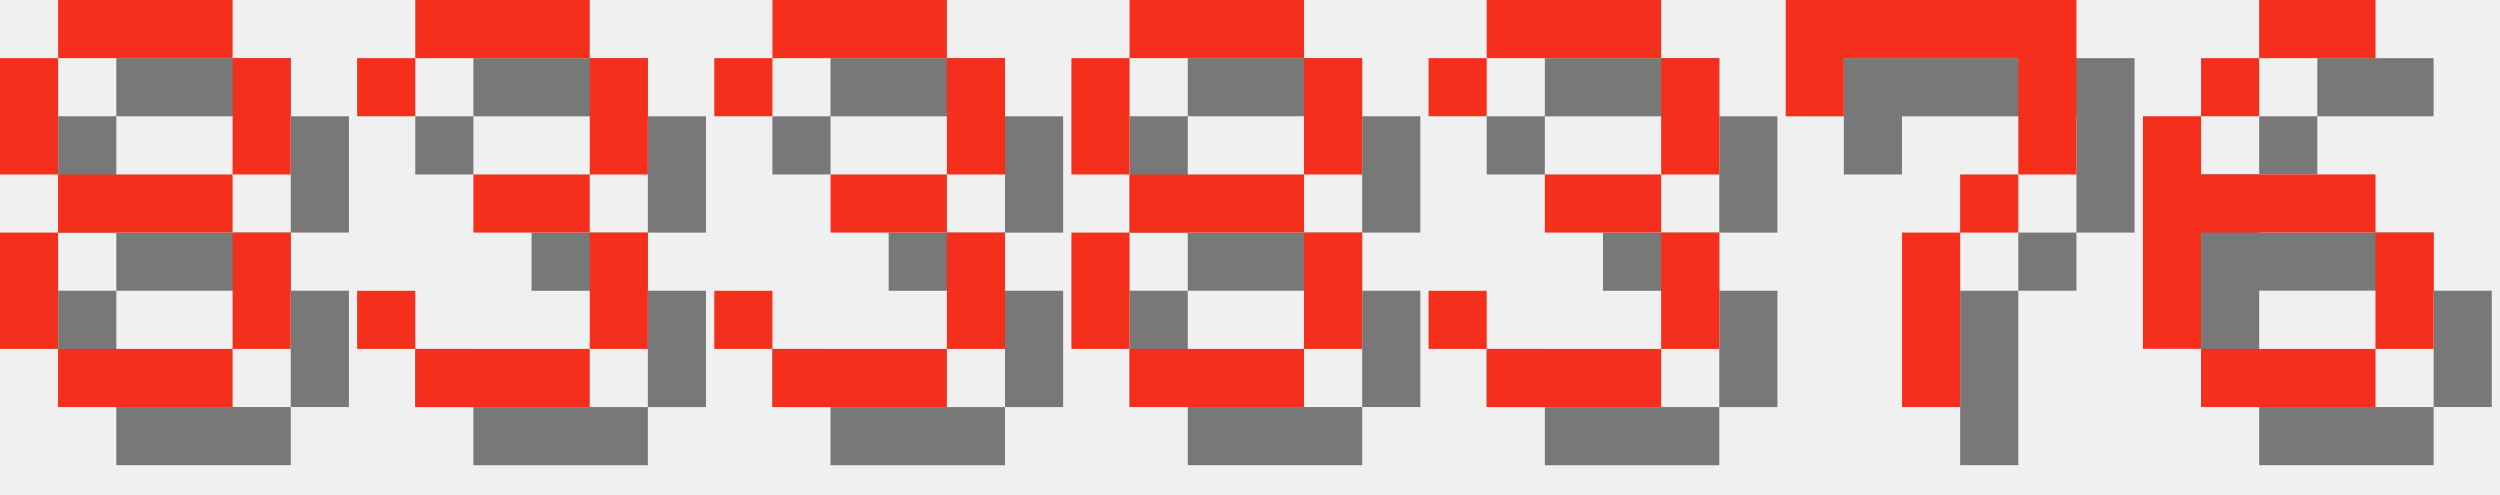
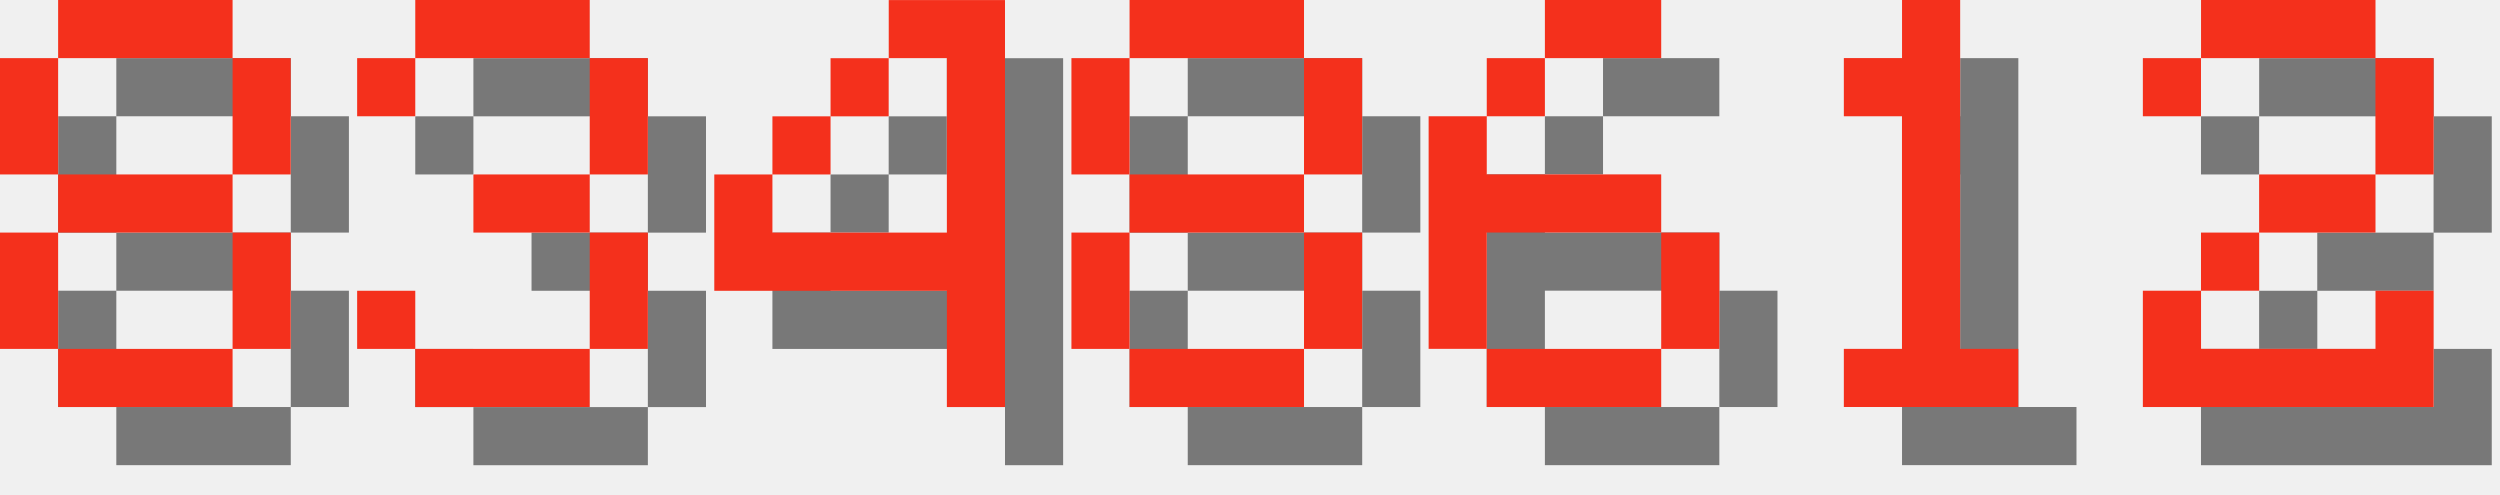
<svg xmlns="http://www.w3.org/2000/svg" version="1.1" width="182.0" height="36">
  <style>
        .text-foreground {
            fill: #F4301C;
        }
        .text-shadow {
            fill: #000000;
            fill-opacity: 0.5;
        }
    </style>
  <g class="digit" id="digit_8" transform="translate(0.0, 0), scale(4)">
    <path id="digit_8_shadow" class="text-shadow" d="m2.117 1.058v1.058h3.175v-1.058h-3.175zm3.175 1.058v2.117h1.058v-2.117h-1.058zm0 2.117h-3.175v1.058h3.175v-1.058zm0 1.058v2.117h1.058v-2.117h-1.058zm0 2.117h-3.175v1.058h3.175v-1.058zm-3.175 0v-2.117h-1.058v2.117h1.058zm0-3.175v-2.117h-1.058v2.117h1.058z" fill-opacity=".5" style="paint-order:stroke fill markers" />
    <path id="digit_8_fg" class="text-foreground" d="m1.058 0v1.058h3.175v-1.058h-3.175zm3.175 1.058v2.117h1.058v-2.117h-1.058zm0 2.117h-3.175v1.058h3.175v-1.058zm0 1.058v2.117h1.058v-2.117h-1.058zm0 2.117h-3.175v1.058h3.175v-1.058zm-3.175 0v-2.117h-1.058v2.117h1.058zm0-3.175v-2.117h-1.058v2.117h1.058z" fill="#fff" style="paint-order:stroke fill markers" />
  </g>
  <g class="digit" id="digit_3" transform="translate(26.0, 0), scale(4)">
    <path id="digit_3_shadow" class="text-shadow" d="m1.058 2.117v1.058h1.058v-1.058h3.175v2.117h-2.117v1.058h2.117v2.117h-3.175v-1.058h-1.058v1.058h1.058v1.058h3.175v-1.058h1.058v-2.117h-1.058v-1.058h1.058v-2.117h-1.058v-1.058h-3.175v1.058h-1.058z" fill-opacity=".5" style="paint-order:stroke fill markers" />
    <path id="digit_3_fg" class="text-foreground" d="m0 1.058v1.058h1.058v-1.058h3.175v2.117h-2.117v1.058h2.117v2.117h-3.175v-1.058h-1.058v1.058h1.058v1.058h3.175v-1.058h1.058v-2.117h-1.058v-1.058h1.058v-2.117h-1.058v-1.058h-3.175v1.058h-1.058z" fill="#fff" style="paint-order:stroke fill markers" />
  </g>
-   <g class="digit" id="digit_3" transform="translate(52.0, 0), scale(4)">
-     <path id="digit_3_shadow" class="text-shadow" d="m1.058 2.117v1.058h1.058v-1.058h3.175v2.117h-2.117v1.058h2.117v2.117h-3.175v-1.058h-1.058v1.058h1.058v1.058h3.175v-1.058h1.058v-2.117h-1.058v-1.058h1.058v-2.117h-1.058v-1.058h-3.175v1.058h-1.058z" fill-opacity=".5" style="paint-order:stroke fill markers" />
-     <path id="digit_3_fg" class="text-foreground" d="m0 1.058v1.058h1.058v-1.058h3.175v2.117h-2.117v1.058h2.117v2.117h-3.175v-1.058h-1.058v1.058h1.058v1.058h3.175v-1.058h1.058v-2.117h-1.058v-1.058h1.058v-2.117h-1.058v-1.058h-3.175v1.058h-1.058z" fill="#fff" style="paint-order:stroke fill markers" />
+   <g class="digit" id="digit_4" transform="translate(52.0, 0), scale(4)">
+     <path id="digit_4_shadow" class="text-shadow" d="m4.233 1.058v1.058h1.058v3.175h-3.175v-1.058h-1.058v2.117h4.233v2.117h1.058v-7.408h-2.117zm-2.117 3.175h1.058v-1.058h-1.058v1.058zm1.058-1.058h1.058v-1.058h-1.058v1.058z" fill-opacity=".5" style="paint-order:stroke fill markers" />
+     <path id="digit_4_fg" class="text-foreground" d="m3.175 0v1.058h1.058v3.175h-3.175v-1.058h-1.058v2.117h4.233v2.117h1.058v-7.408h-2.117zm-2.117 3.175h1.058v-1.058h-1.058v1.058zm1.058-1.058h1.058v-1.058h-1.058v1.058z" fill="#fff" style="paint-order:stroke fill markers" />
  </g>
  <g class="digit" id="digit_8" transform="translate(78.0, 0), scale(4)">
    <path id="digit_8_shadow" class="text-shadow" d="m2.117 1.058v1.058h3.175v-1.058h-3.175zm3.175 1.058v2.117h1.058v-2.117h-1.058zm0 2.117h-3.175v1.058h3.175v-1.058zm0 1.058v2.117h1.058v-2.117h-1.058zm0 2.117h-3.175v1.058h3.175v-1.058zm-3.175 0v-2.117h-1.058v2.117h1.058zm0-3.175v-2.117h-1.058v2.117h1.058z" fill-opacity=".5" style="paint-order:stroke fill markers" />
    <path id="digit_8_fg" class="text-foreground" d="m1.058 0v1.058h3.175v-1.058h-3.175zm3.175 1.058v2.117h1.058v-2.117h-1.058zm0 2.117h-3.175v1.058h3.175v-1.058zm0 1.058v2.117h1.058v-2.117h-1.058zm0 2.117h-3.175v1.058h3.175v-1.058zm-3.175 0v-2.117h-1.058v2.117h1.058zm0-3.175v-2.117h-1.058v2.117h1.058z" fill="#fff" style="paint-order:stroke fill markers" />
  </g>
-   <g class="digit" id="digit_3" transform="translate(104.0, 0), scale(4)">
-     <path id="digit_3_shadow" class="text-shadow" d="m1.058 2.117v1.058h1.058v-1.058h3.175v2.117h-2.117v1.058h2.117v2.117h-3.175v-1.058h-1.058v1.058h1.058v1.058h3.175v-1.058h1.058v-2.117h-1.058v-1.058h1.058v-2.117h-1.058v-1.058h-3.175v1.058h-1.058z" fill-opacity=".5" style="paint-order:stroke fill markers" />
-     <path id="digit_3_fg" class="text-foreground" d="m0 1.058v1.058h1.058v-1.058h3.175v2.117h-2.117v1.058h2.117v2.117h-3.175v-1.058h-1.058v1.058h1.058v1.058h3.175v-1.058h1.058v-2.117h-1.058v-1.058h1.058v-2.117h-1.058v-1.058h-3.175v1.058h-1.058z" fill="#fff" style="paint-order:stroke fill markers" />
-   </g>
-   <g class="digit" id="digit_7" transform="translate(130.0, 0), scale(4)">
-     <path id="digit_7_shadow" class="text-shadow" d="m1.058 1.058 2e-6 2.117h1.058v-1.058h3.175v1.058l2e-7 1.058h-1.058v1.058h-1.058l4e-7 3.175 1.058 1e-7v-3.175h1.058v-1.058h1.058l5e-7 -1.058v-2.117z" fill-opacity=".5" style="paint-order:stroke fill markers" />
-     <path id="digit_7_fg" class="text-foreground" d="m0 0 2e-6 2.117h1.058v-1.058h3.175v1.058l2e-7 1.058h-1.058v1.058h-1.058l4e-7 3.175 1.058 1e-7v-3.175h1.058v-1.058h1.058l5e-7 -1.058v-2.117z" fill="#fff" style="paint-order:stroke fill markers" />
-   </g>
-   <g class="digit" id="digit_6" transform="translate(156.0, 0), scale(4)">
+   <g class="digit" id="digit_6" transform="translate(104.0, 0), scale(4)">
    <path id="digit_6_shadow" class="text-shadow" d="m3.175 1.058v1.058h2.117v-1.058h-2.117zm0 1.058h-1.058v1.058h1.058v-1.058zm-1.058 1.058h-1.058v4.233h1.058v-2.117h3.175v-1.058h-3.175v-1.058zm3.175 2.117v2.117h1.058v-2.117h-1.058zm0 2.117h-3.175v1.058h3.175v-1.058z" fill-opacity=".5" style="paint-order:stroke fill markers" />
    <path id="digit_6_fg" class="text-foreground" d="m2.117 0v1.058h2.117v-1.058h-2.117zm0 1.058h-1.058v1.058h1.058v-1.058zm-1.058 1.058h-1.058v4.233h1.058v-2.117h3.175v-1.058h-3.175v-1.058zm3.175 2.117v2.117h1.058v-2.117h-1.058zm0 2.117h-3.175v1.058h3.175v-1.058z" fill="#fff" style="paint-order:stroke fill markers" />
  </g>
+   <g class="digit" id="digit_1" transform="translate(130.0, 0), scale(4)">
+     <path id="digit_1_shadow" class="text-shadow" d="m2.117 2.117v1.058h1.058v4.233h-1.058v1.058h3.175v-1.058h-1.058v-6.35h-1.058v1.058h-1.058z" fill-opacity=".5" style="paint-order:stroke fill markers" />
+     <path id="digit_1_fg" class="text-foreground" d="m1.058 1.058v1.058h1.058v4.233h-1.058v1.058h3.175v-1.058h-1.058v-6.35h-1.058v1.058h-1.058z" fill="#fff" style="paint-order:stroke fill markers" />
+   </g>
+   <g class="digit" id="digit_2" transform="translate(156.0, 0), scale(4)">
+     <path id="digit_2_shadow" class="text-shadow" d="m1.058 2.117v1.058h1.058v-1.058h3.175v2.117h-2.117v1.058h-1.058v1.058h-1.058v2.117h5.292v-2.117h-1.058v1.058h-3.175v-1.058h1.058v-1.058h2.117v-1.058h1.058v-2.117h-1.058v-1.058h-3.175v1.058h-1.058z" fill-opacity=".5" style="paint-order:stroke fill markers" />
+     <path id="digit_2_fg" class="text-foreground" d="m0 1.058v1.058h1.058v-1.058h3.175v2.117h-2.117v1.058h-1.058v1.058h-1.058v2.117h5.292v-2.117h-1.058v1.058h-3.175v-1.058h1.058v-1.058h2.117v-1.058h1.058v-2.117h-1.058v-1.058h-3.175v1.058h-1.058z" fill="#fff" style="paint-order:stroke fill markers" />
+   </g>
</svg>
